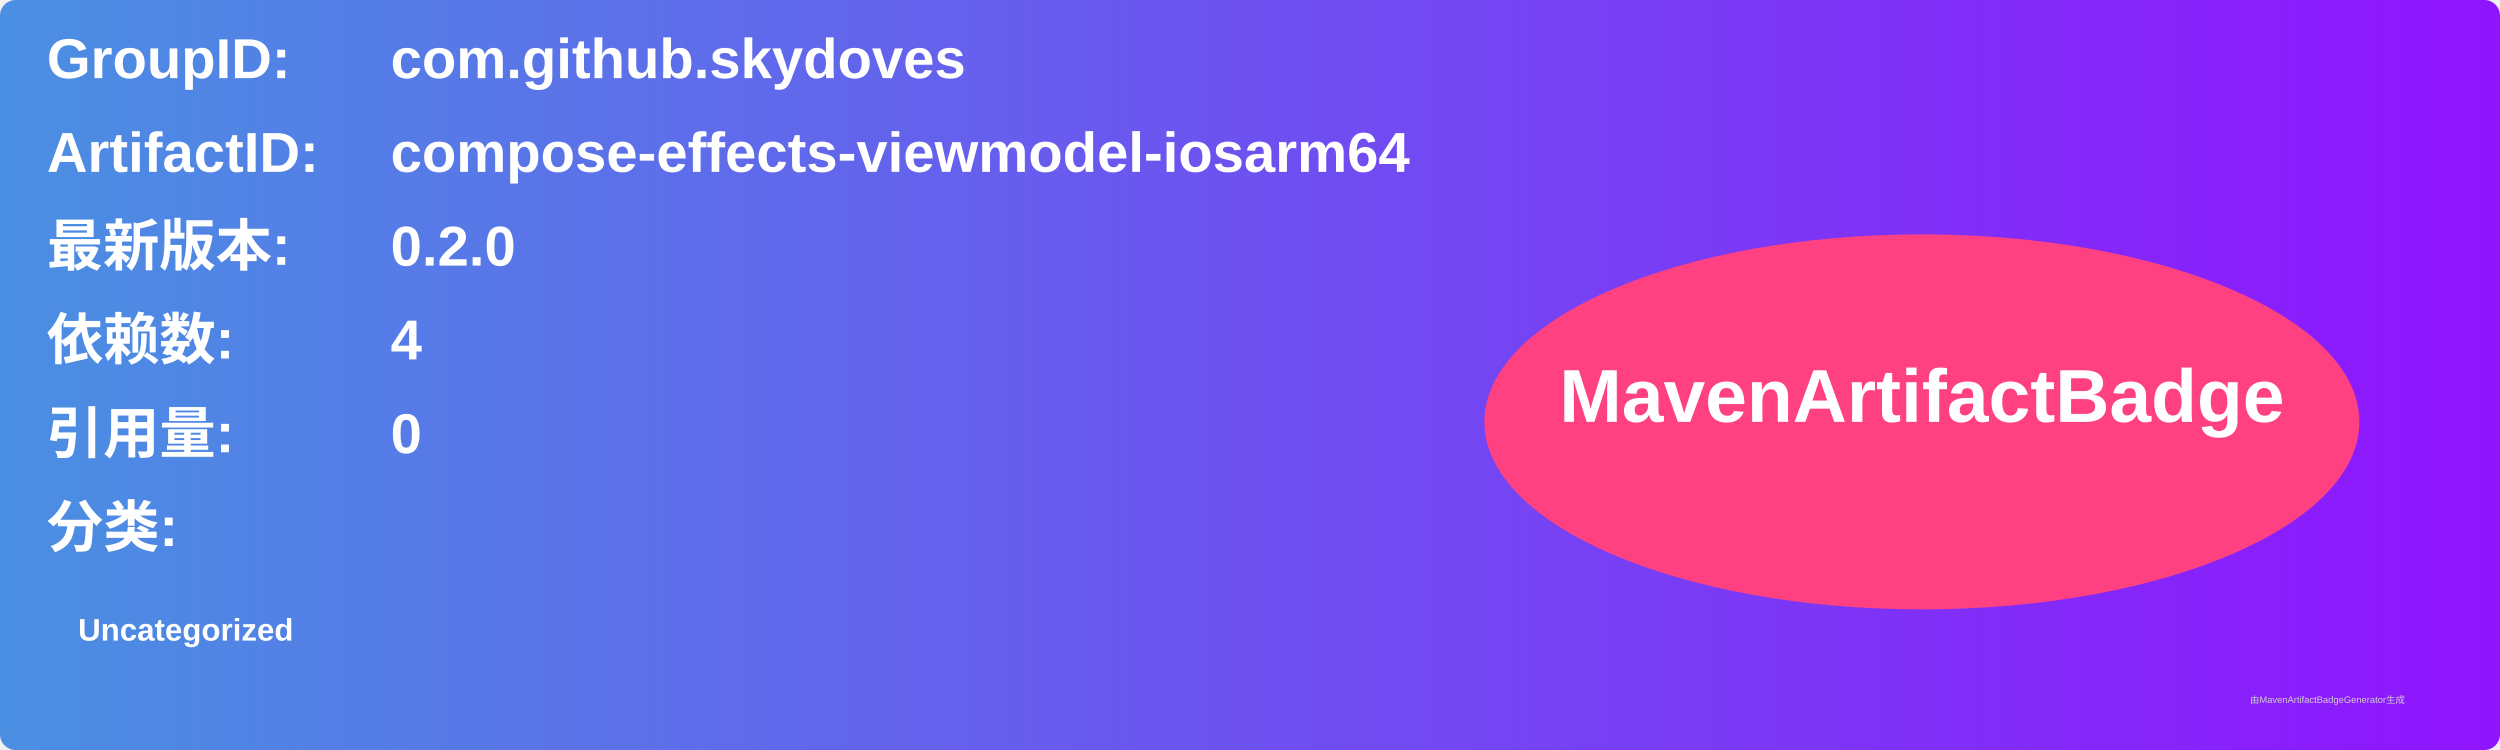
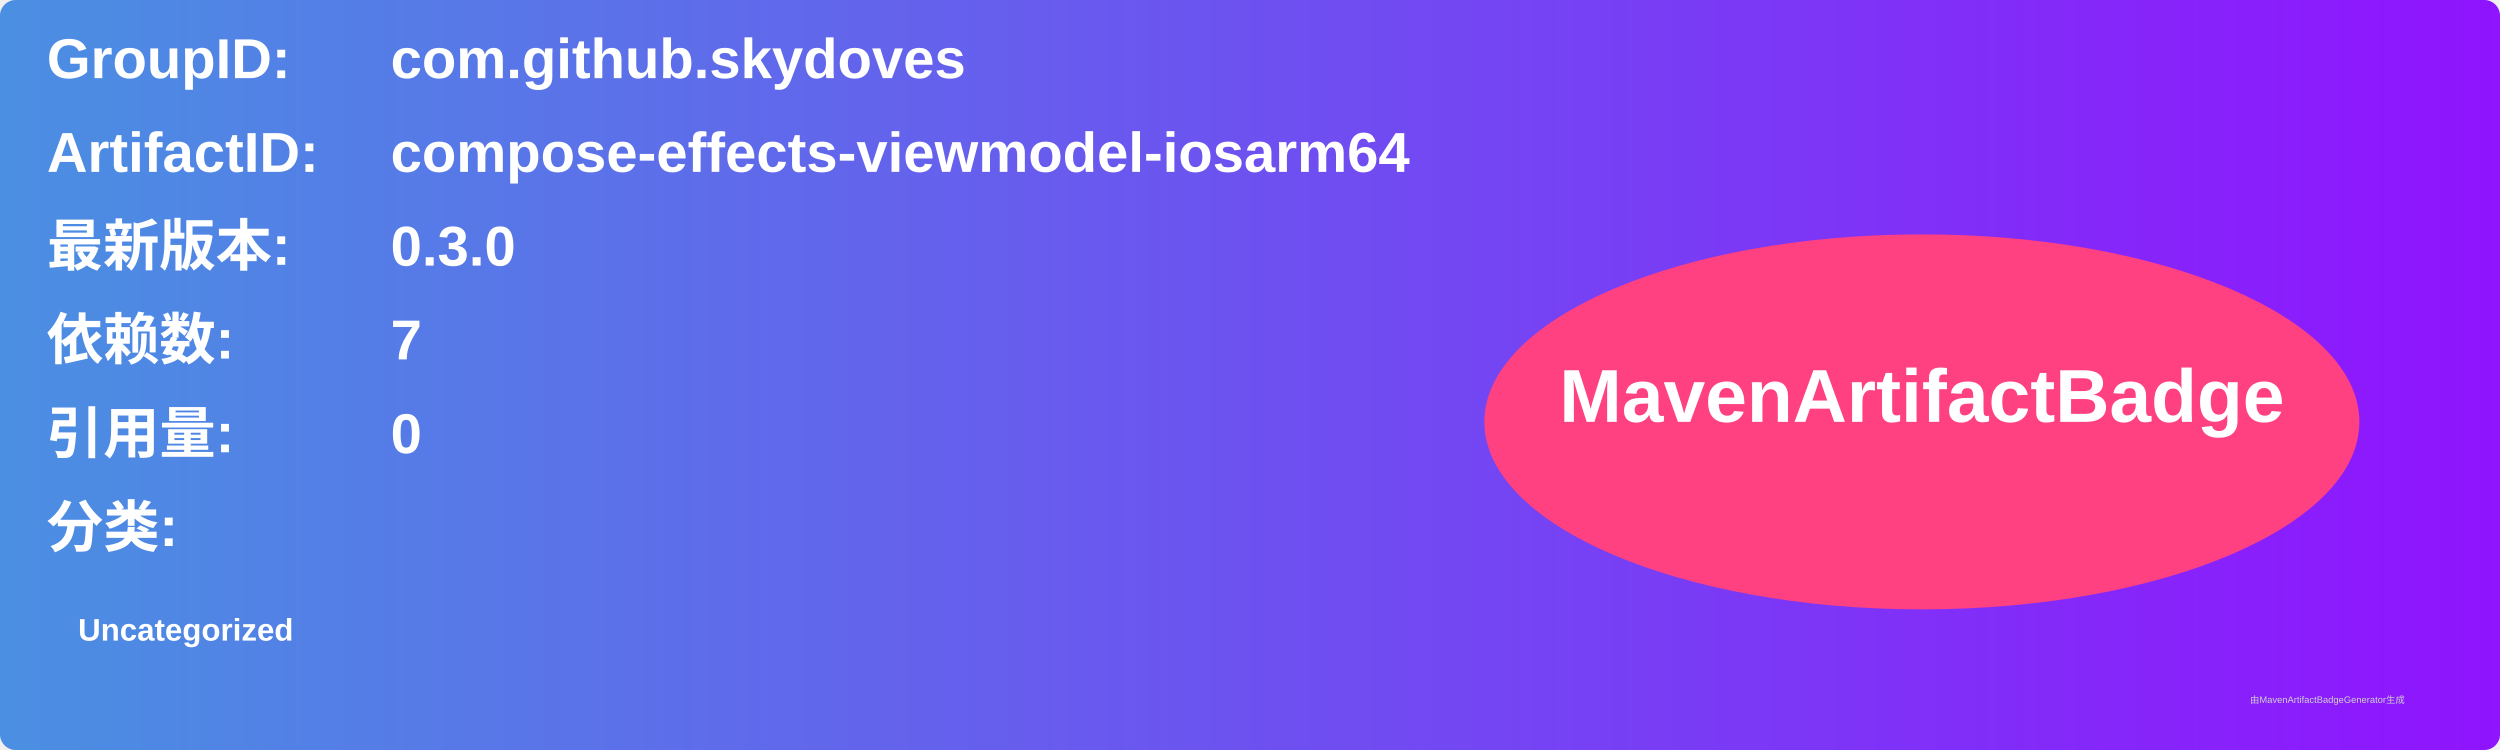
<svg xmlns="http://www.w3.org/2000/svg" width="800" height="240" viewBox="0 0 800 240">
  <linearGradient id="grad" x1="0%" y1="0%" x2="100%" y2="0%">
    <stop offset="0%" stop-color="#4a90e2" />
    <stop offset="100%" stop-color="#9013fe" />
  </linearGradient>
  <rect width="100%" height="100%" rx="5" ry="5" fill="url(#grad)" />
  <g transform="translate(15, 15)">
    <text x="0" y="10" font-family="Arial" font-size="18" fill="white" font-weight="bold" width="260">GroupID:</text>
    <text x="110" y="10" font-family="Arial" font-size="18" fill="white" font-weight="bold" width="460">com.github.skydoves</text>
    <text x="0" y="40" font-family="Arial" font-size="18" fill="white" font-weight="bold" width="260">ArtifactID:</text>
    <text x="110" y="40" font-family="Arial" font-size="18" fill="white" font-weight="bold" width="460">compose-effects-viewmodel-iosarm64</text>
    <text x="0" y="70" font-family="Arial" font-size="18" fill="white" font-weight="bold">最新版本:</text>
    <text x="110" y="70" font-family="Arial" font-size="18" fill="white" font-weight="bold">
-       <tspan font-weight="bold">0.2.0</tspan>
+       <tspan font-weight="bold">0.3.0</tspan>
    </text>
    <text x="0" y="100" font-family="Arial" font-size="18" fill="white" font-weight="bold">依赖数: </text>
    <text x="110" y="100" font-family="Arial" font-size="18" fill="white">
-       <tspan font-weight="bold">4</tspan>
+       <tspan font-weight="bold">7</tspan>
    </text>
    <text x="0" y="130" font-family="Arial" font-size="18" fill="white" font-weight="bold">引用量: </text>
    <text x="110" y="130" font-family="Arial" font-size="18" fill="white">
      <tspan font-weight="bold">0</tspan>
    </text>
    <text x="0" y="160" font-family="Arial" font-size="18" fill="white" font-weight="bold">分类:</text>
    <text x="10" y="190" font-family="Arial" font-size="10" fill="white">
      <tspan font-weight="bold">Uncategorized</tspan>
    </text>
    <ellipse cx="600" cy="120" rx="140" ry="60" fill="#ff4081" />
    <text x="600" y="120" text-anchor="middle" font-family="Arial" font-size="24" fill="white" font-weight="bold">MavenArtifactBadge</text>
  </g>
  <text x="720" y="225" font-family="Arial" font-size="3" fill="#d0d0d0">由MavenArtifactBadgeGenerator生成</text>
</svg>
